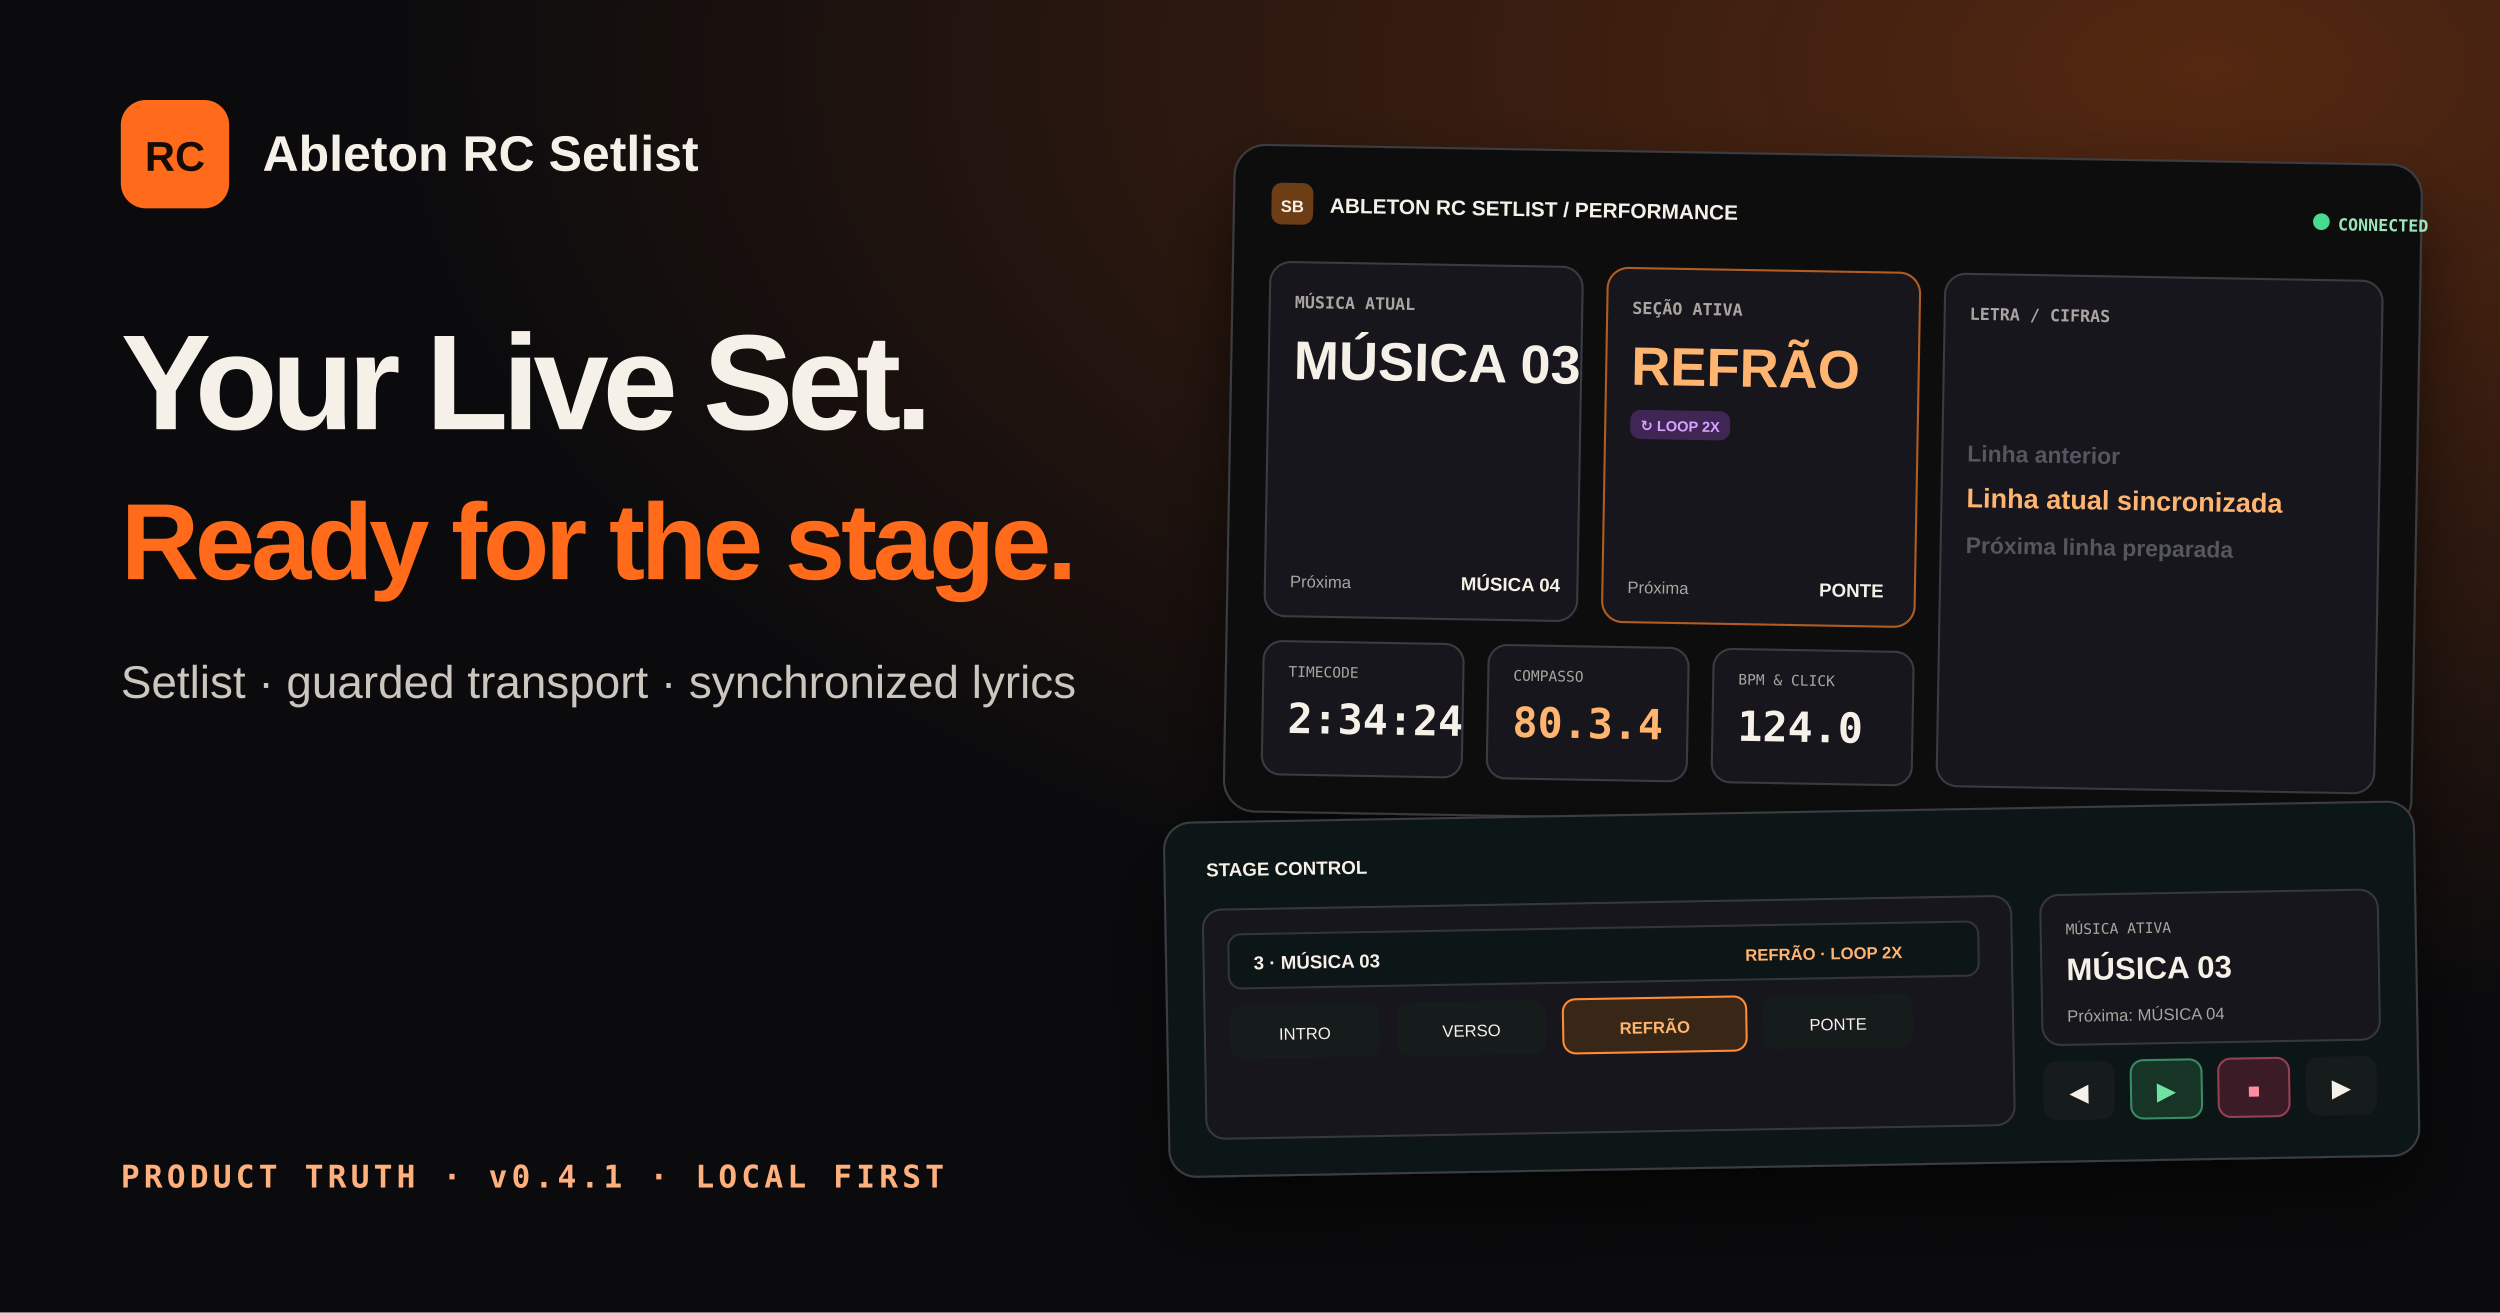
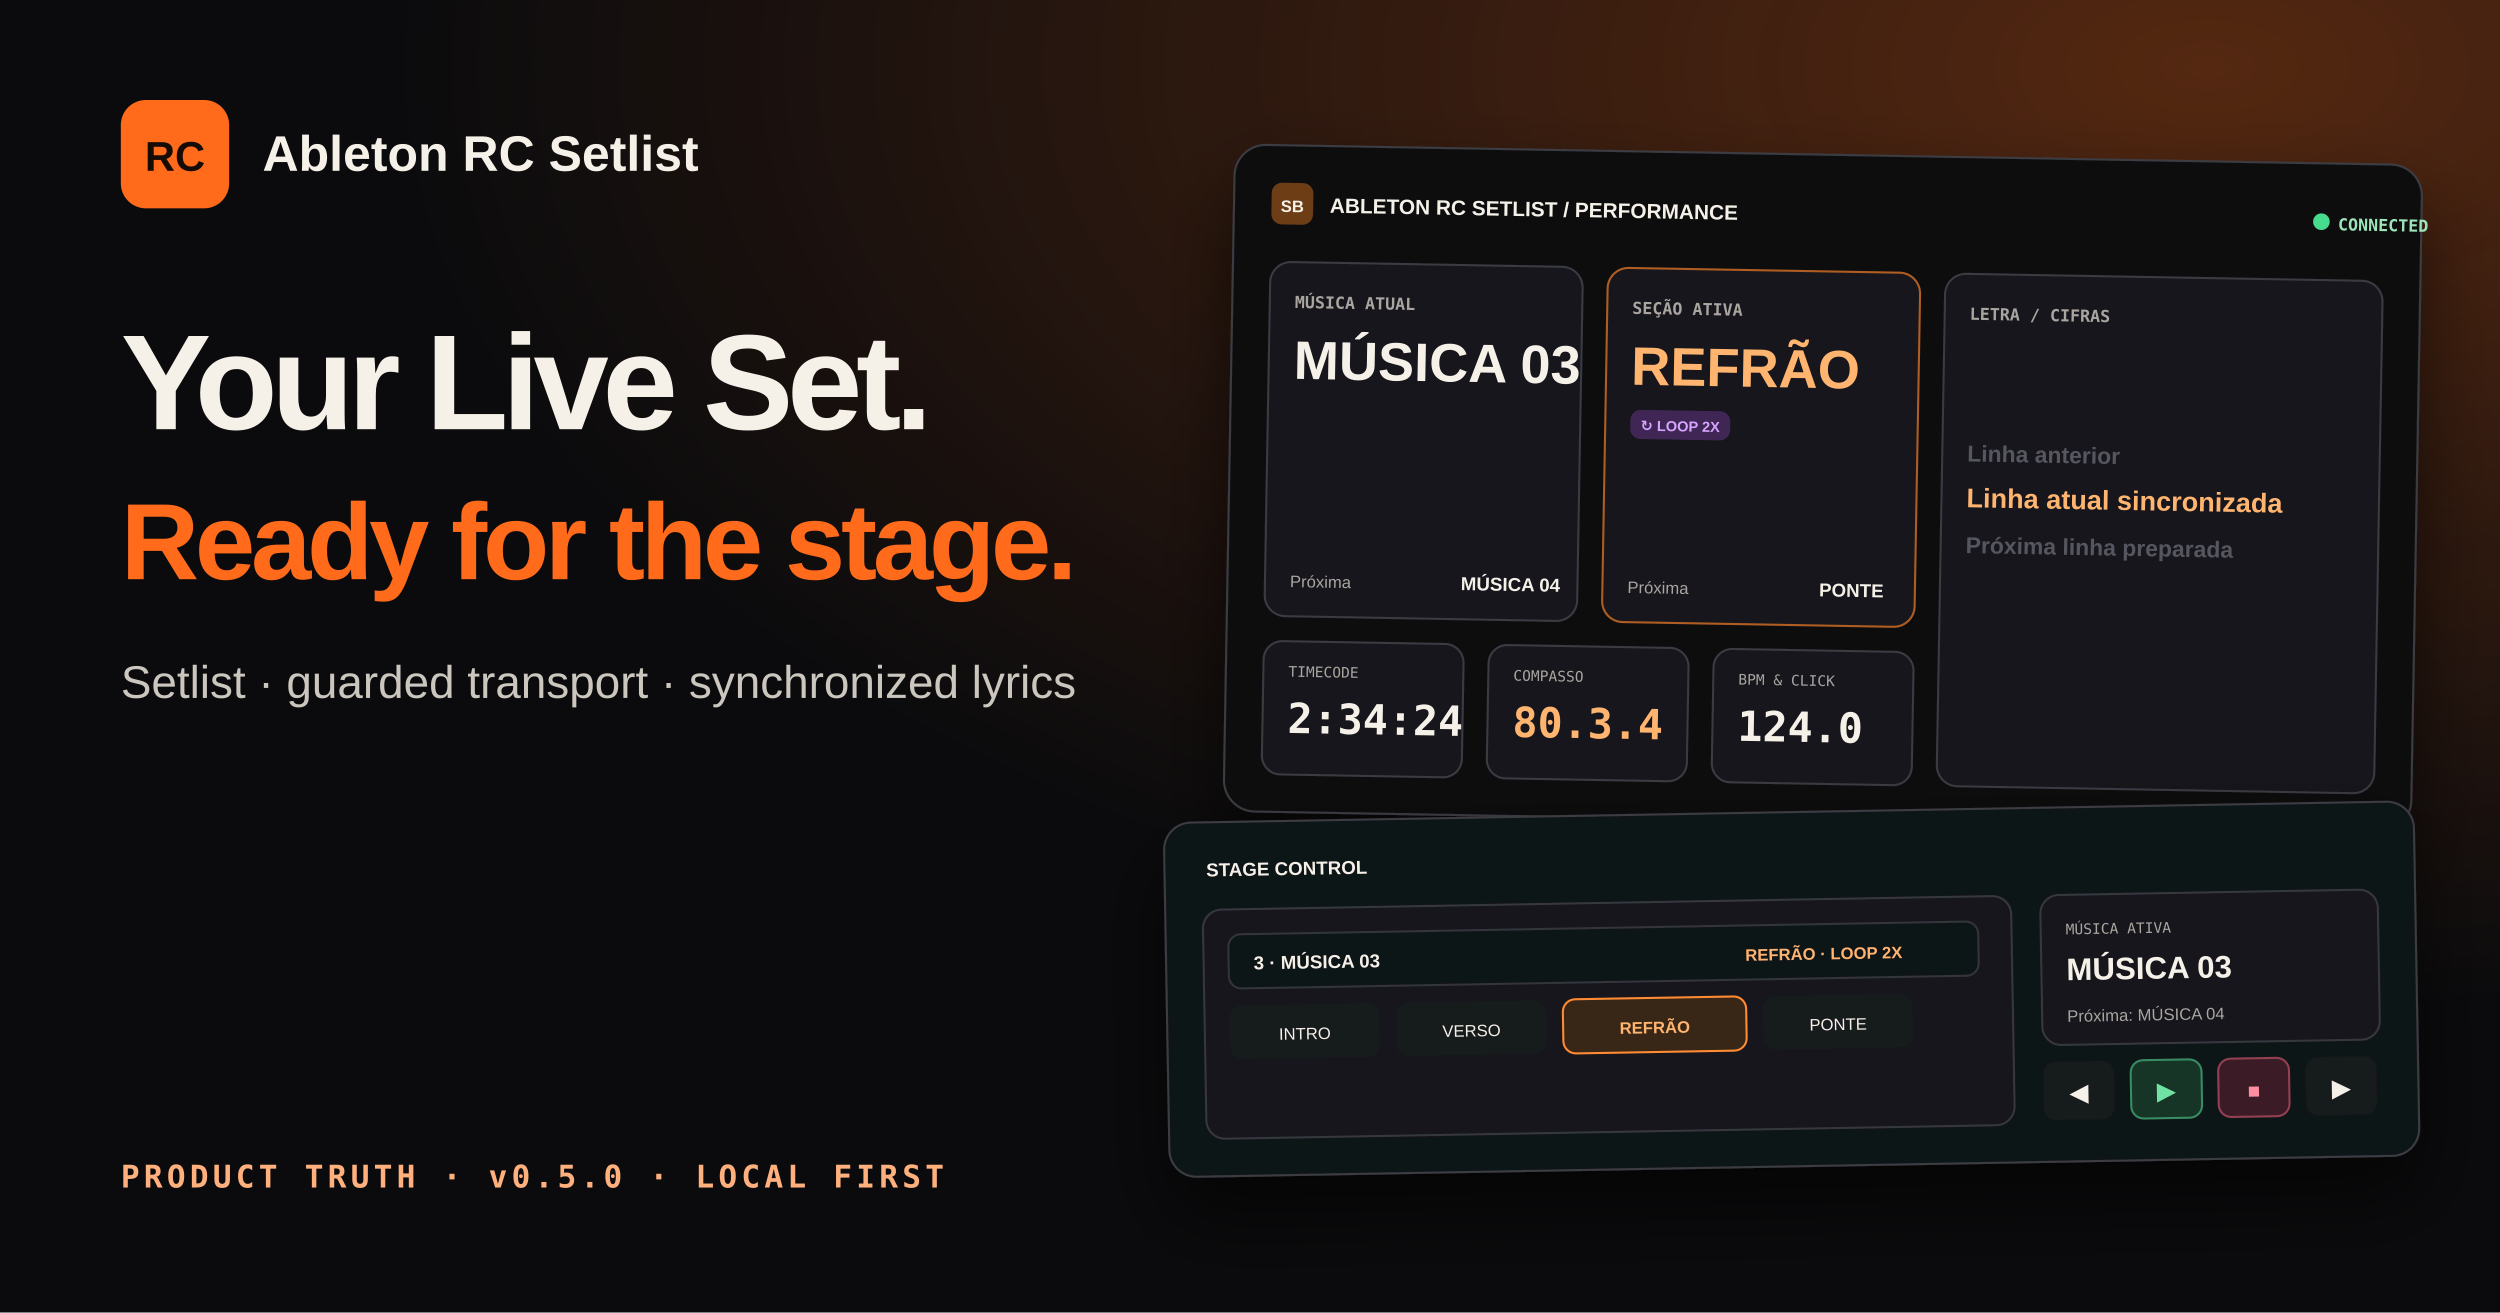
<svg xmlns="http://www.w3.org/2000/svg" viewBox="0 0 1200 630" width="1200" height="630" role="img" aria-label="Ableton RC Setlist — real setlist and performance interfaces on stage">
  <defs>
    <radialGradient id="glow" cx="88%" cy="5%" r="72%">
      <stop offset="0" stop-color="#ff6b1a" stop-opacity=".30" />
      <stop offset="1" stop-color="#ff6b1a" stop-opacity="0" />
    </radialGradient>
    <filter id="shadow" x="-20%" y="-20%" width="140%" height="160%">
      <feDropShadow dx="0" dy="20" stdDeviation="18" flood-color="#000" flood-opacity=".58" />
    </filter>
  </defs>
  <rect width="1200" height="630" fill="#0b0b0d" />
  <rect width="1200" height="630" fill="url(#glow)" />
  <rect x="58" y="48" width="52" height="52" rx="12" fill="#ff6b1a" />
  <text x="84" y="82" font-family="Arial,sans-serif" font-size="20" font-weight="900" fill="#160b05" text-anchor="middle">RC</text>
  <text x="126" y="82" font-family="Arial,sans-serif" font-size="24" font-weight="900" fill="#f5f1e8">Ableton RC Setlist</text>
  <text x="58" y="206" font-family="Arial,sans-serif" font-size="65" font-weight="900" fill="#f5f1e8" letter-spacing="-3">Your Live Set.</text>
  <text x="58" y="278" font-family="Arial,sans-serif" font-size="52" font-weight="900" fill="#ff6b1a" letter-spacing="-2">Ready for the stage.</text>
  <text x="58" y="335" font-family="Arial,sans-serif" font-size="22" fill="#cbc6be">Setlist · guarded transport · synchronized lyrics</text>
-   <text x="58" y="570" font-family="Consolas,monospace" font-size="15" font-weight="700" fill="#ffb07d" letter-spacing="2">PRODUCT TRUTH · v0.4.1 · LOCAL FIRST</text>
+   <text x="58" y="570" font-family="Consolas,monospace" font-size="15" font-weight="700" fill="#ffb07d" letter-spacing="2">PRODUCT TRUTH · v0.5.0 · LOCAL FIRST</text>
  <g filter="url(#shadow)" transform="translate(590 74) rotate(1 270 160)">
    <rect width="570" height="320" rx="15" fill="#0d0e11" stroke="#3b3c43" />
    <rect x="18" y="18" width="20" height="20" rx="5" fill="#6d3c16" />
    <text x="28" y="32" font-family="Arial,sans-serif" font-size="8" font-weight="900" fill="#f5f1e8" text-anchor="middle">SB</text>
    <text x="46" y="32" font-family="Arial,sans-serif" font-size="10" font-weight="800" fill="#f5f1e8">ABLETON RC SETLIST / PERFORMANCE</text>
    <circle cx="522" cy="28" r="4" fill="#47db90" />
    <text x="530" y="32" font-family="Consolas,monospace" font-size="8" font-weight="700" fill="#9ee4b9">CONNECTED</text>
    <rect x="18" y="56" width="150" height="170" rx="10" fill="#15161b" stroke="#3a3b43" />
    <text x="30" y="78" font-family="Consolas,monospace" font-size="8" font-weight="700" fill="#aaa5a0">MÚSICA ATUAL</text>
    <text x="30" y="112" font-family="Arial,sans-serif" font-size="26" font-weight="900" fill="#f5f1e8">MÚSICA 03</text>
    <text x="30" y="212" font-family="Arial,sans-serif" font-size="8" fill="#aaa5a0">Próxima</text>
    <text x="112" y="212" font-family="Arial,sans-serif" font-size="9" font-weight="800" fill="#f5f1e8">MÚSICA 04</text>
    <rect x="180" y="56" width="150" height="170" rx="10" fill="#15161b" stroke="#b05d23" />
    <text x="192" y="78" font-family="Consolas,monospace" font-size="8" font-weight="700" fill="#aaa5a0">SEÇÃO ATIVA</text>
    <text x="192" y="112" font-family="Arial,sans-serif" font-size="26" font-weight="900" fill="#ffb46f">REFRÃO</text>
    <rect x="192" y="124" width="48" height="14" rx="5" fill="#402755" />
    <text x="216" y="134" font-family="Arial,sans-serif" font-size="7" font-weight="800" fill="#d6a4ff" text-anchor="middle">↻ LOOP 2X</text>
    <text x="192" y="212" font-family="Arial,sans-serif" font-size="8" fill="#aaa5a0">Próxima</text>
    <text x="284" y="212" font-family="Arial,sans-serif" font-size="9" font-weight="800" fill="#f5f1e8">PONTE</text>
    <rect x="342" y="56" width="210" height="246" rx="10" fill="#15161b" stroke="#3a3b43" />
    <text x="354" y="78" font-family="Consolas,monospace" font-size="8" font-weight="700" fill="#aaa5a0">LETRA / CIFRAS</text>
    <text x="354" y="146" font-family="Arial,sans-serif" font-size="11" font-weight="700" fill="#55565e">Linha anterior</text>
    <text x="354" y="168" font-family="Arial,sans-serif" font-size="13" font-weight="900" fill="#ffb46f">Linha atual sincronizada</text>
    <text x="354" y="190" font-family="Arial,sans-serif" font-size="11" font-weight="700" fill="#55565e">Próxima linha preparada</text>
    <rect x="18" y="238" width="96" height="64" rx="9" fill="#15161b" stroke="#3a3b43" />
    <text x="30" y="255" font-family="Consolas,monospace" font-size="7" fill="#aaa5a0">TIMECODE</text>
    <text x="30" y="282" font-family="Consolas,monospace" font-size="20" font-weight="800" fill="#f5f1e8">2:34:24</text>
    <rect x="126" y="238" width="96" height="64" rx="9" fill="#15161b" stroke="#3a3b43" />
    <text x="138" y="255" font-family="Consolas,monospace" font-size="7" fill="#aaa5a0">COMPASSO</text>
    <text x="138" y="282" font-family="Consolas,monospace" font-size="20" font-weight="800" fill="#ffb46f">80.3.4</text>
    <rect x="234" y="238" width="96" height="64" rx="9" fill="#15161b" stroke="#3a3b43" />
    <text x="246" y="255" font-family="Consolas,monospace" font-size="7" fill="#aaa5a0">BPM &amp; CLICK</text>
    <text x="246" y="282" font-family="Consolas,monospace" font-size="20" font-weight="800" fill="#f5f1e8">124.0</text>
  </g>
  <g filter="url(#shadow)" transform="translate(560 390) rotate(-1 290 85)">
    <rect width="600" height="170" rx="13" fill="#111217" stroke="#3b3c43" />
    <text x="20" y="26" font-family="Arial,sans-serif" font-size="9" font-weight="800" fill="#f5f1e8">STAGE CONTROL</text>
    <rect x="18" y="42" width="388" height="110" rx="9" fill="#15161b" stroke="#36373e" />
    <rect x="30" y="54" width="360" height="26" rx="6" fill="#111217" stroke="#33343a" />
    <text x="42" y="71" font-family="Arial,sans-serif" font-size="9" font-weight="800" fill="#f5f1e8">3 · MÚSICA 03</text>
    <text x="278" y="71" font-family="Arial,sans-serif" font-size="8" font-weight="800" fill="#ffb46f">REFRÃO · LOOP 2X</text>
    <rect x="30" y="88" width="72" height="26" rx="6" fill="#191a1f" />
    <text x="66" y="105" font-family="Arial,sans-serif" font-size="8" fill="#f5f1e8" text-anchor="middle">INTRO</text>
    <rect x="110" y="88" width="72" height="26" rx="6" fill="#191a1f" />
    <text x="146" y="105" font-family="Arial,sans-serif" font-size="8" fill="#f5f1e8" text-anchor="middle">VERSO</text>
    <rect x="190" y="88" width="88" height="26" rx="6" fill="#392615" stroke="#ff8b34" />
    <text x="234" y="105" font-family="Arial,sans-serif" font-size="8" font-weight="800" fill="#ffb46f" text-anchor="middle">REFRÃO</text>
    <rect x="286" y="88" width="72" height="26" rx="6" fill="#191a1f" />
    <text x="322" y="105" font-family="Arial,sans-serif" font-size="8" fill="#f5f1e8" text-anchor="middle">PONTE</text>
    <rect x="420" y="42" width="162" height="72" rx="9" fill="#15161b" stroke="#36373e" />
    <text x="432" y="61" font-family="Consolas,monospace" font-size="7" fill="#aaa5a0">MÚSICA ATIVA</text>
    <text x="432" y="83" font-family="Arial,sans-serif" font-size="15" font-weight="900" fill="#f5f1e8">MÚSICA 03</text>
    <text x="432" y="103" font-family="Arial,sans-serif" font-size="8" fill="#aaa5a0">Próxima: MÚSICA 04</text>
    <rect x="420" y="122" width="34" height="28" rx="6" fill="#191a1f" />
    <text x="437" y="141" font-family="Arial,sans-serif" font-size="12" fill="#f5f1e8" text-anchor="middle">◀</text>
    <rect x="462" y="122" width="34" height="28" rx="6" fill="#173427" stroke="#378c63" />
    <text x="479" y="141" font-family="Arial,sans-serif" font-size="12" fill="#70e2a3" text-anchor="middle">▶</text>
    <rect x="504" y="122" width="34" height="28" rx="6" fill="#3a1e27" stroke="#934052" />
    <text x="521" y="141" font-family="Arial,sans-serif" font-size="10" fill="#ff8da1" text-anchor="middle">■</text>
    <rect x="546" y="122" width="34" height="28" rx="6" fill="#191a1f" />
    <text x="563" y="141" font-family="Arial,sans-serif" font-size="12" fill="#f5f1e8" text-anchor="middle">▶</text>
  </g>
</svg>
